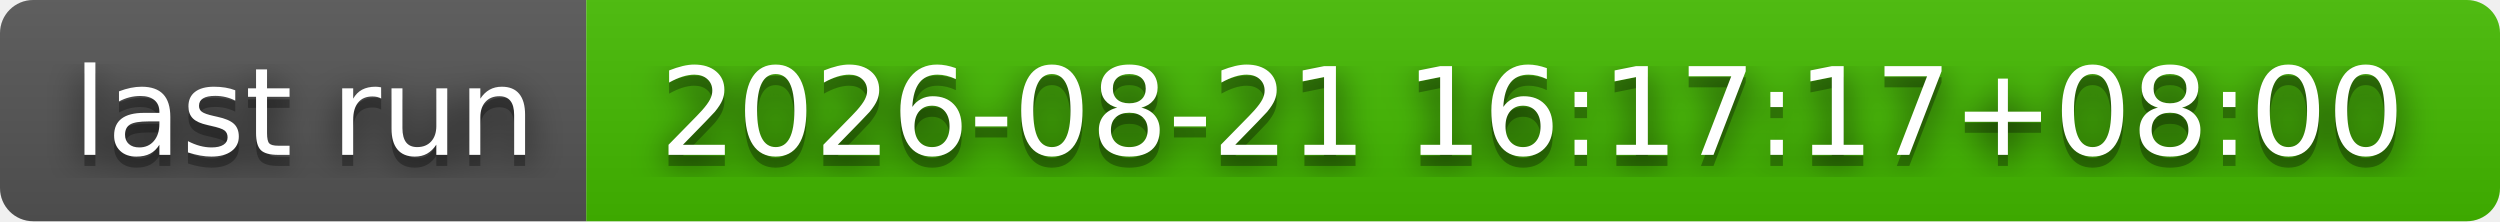
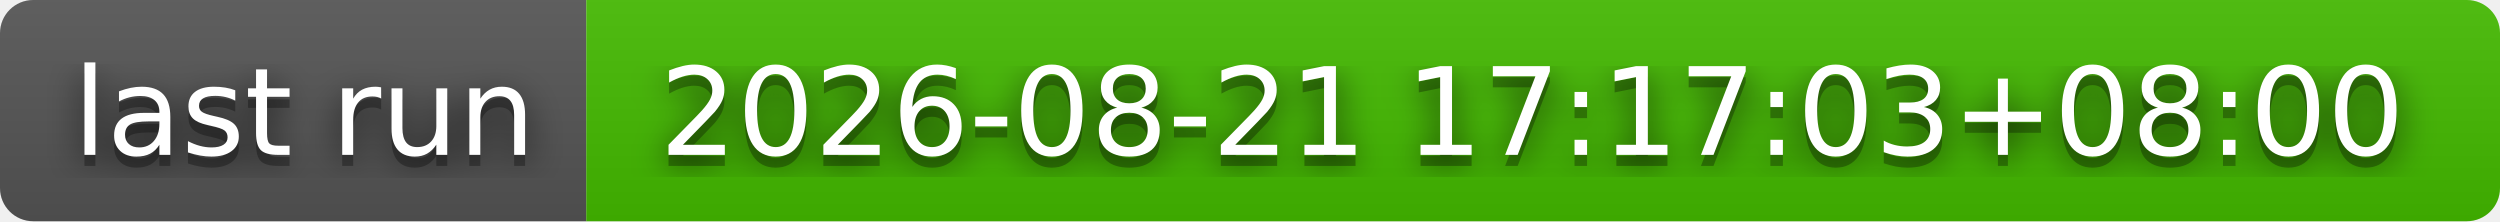
- <svg xmlns="http://www.w3.org/2000/svg" width="226" height="20" role="img" aria-label="last run: 2026-08-21 16:17:17+08:00">
+ <svg xmlns="http://www.w3.org/2000/svg" width="226" height="20" role="img" aria-label="last run: 2026-08-21 17:17:03+08:00">
  <filter id="blur">
    <feGaussianBlur stdDeviation="16" />
  </filter>
  <linearGradient id="s" x2="0" y2="100%">
    <stop offset="0" stop-color="#bbb" stop-opacity=".1" />
    <stop offset="1" stop-opacity=".1" />
  </linearGradient>
  <clipPath id="r">
    <rect width="226" height="20" rx="3" />
  </clipPath>
  <g clip-path="url(#r)">
    <rect width="53" height="20" fill="#555" />
    <rect x="53" width="173" height="20" fill="#4b0" />
    <rect width="226" height="20" fill="url(#s)" />
  </g>
  <g fill="#fff" text-anchor="middle" font-family="Verdana,Geneva,DejaVu Sans,sans-serif" text-rendering="geometricPrecision" font-size="110">
    <g transform="scale(.1)">
      <g aria-hidden="true" fill="#010101">
        <text x="275" y="150" fill-opacity=".8" filter="url(#blur)" textLength="430">last run</text>
        <text x="275" y="150" fill-opacity=".3" textLength="430">last run</text>
      </g>
      <text x="275" y="140" textLength="430">last run</text>
    </g>
    <g transform="scale(.1)">
      <g aria-hidden="true" fill="#010101">
-         <text x="1385" y="150" fill-opacity=".8" filter="url(#blur)" textLength="1630">2026-08-21 16:17:17+08:00</text>
-         <text x="1385" y="150" fill-opacity=".3" textLength="1630">2026-08-21 16:17:17+08:00</text>
+         <text x="1385" y="150" fill-opacity=".8" filter="url(#blur)" textLength="1630">2026-08-21 17:17:03+08:00</text>
+         <text x="1385" y="150" fill-opacity=".3" textLength="1630">2026-08-21 17:17:03+08:00</text>
      </g>
-       <text x="1385" y="140" textLength="1630">2026-08-21 16:17:17+08:00</text>
+       <text x="1385" y="140" textLength="1630">2026-08-21 17:17:03+08:00</text>
    </g>
  </g>
</svg>
